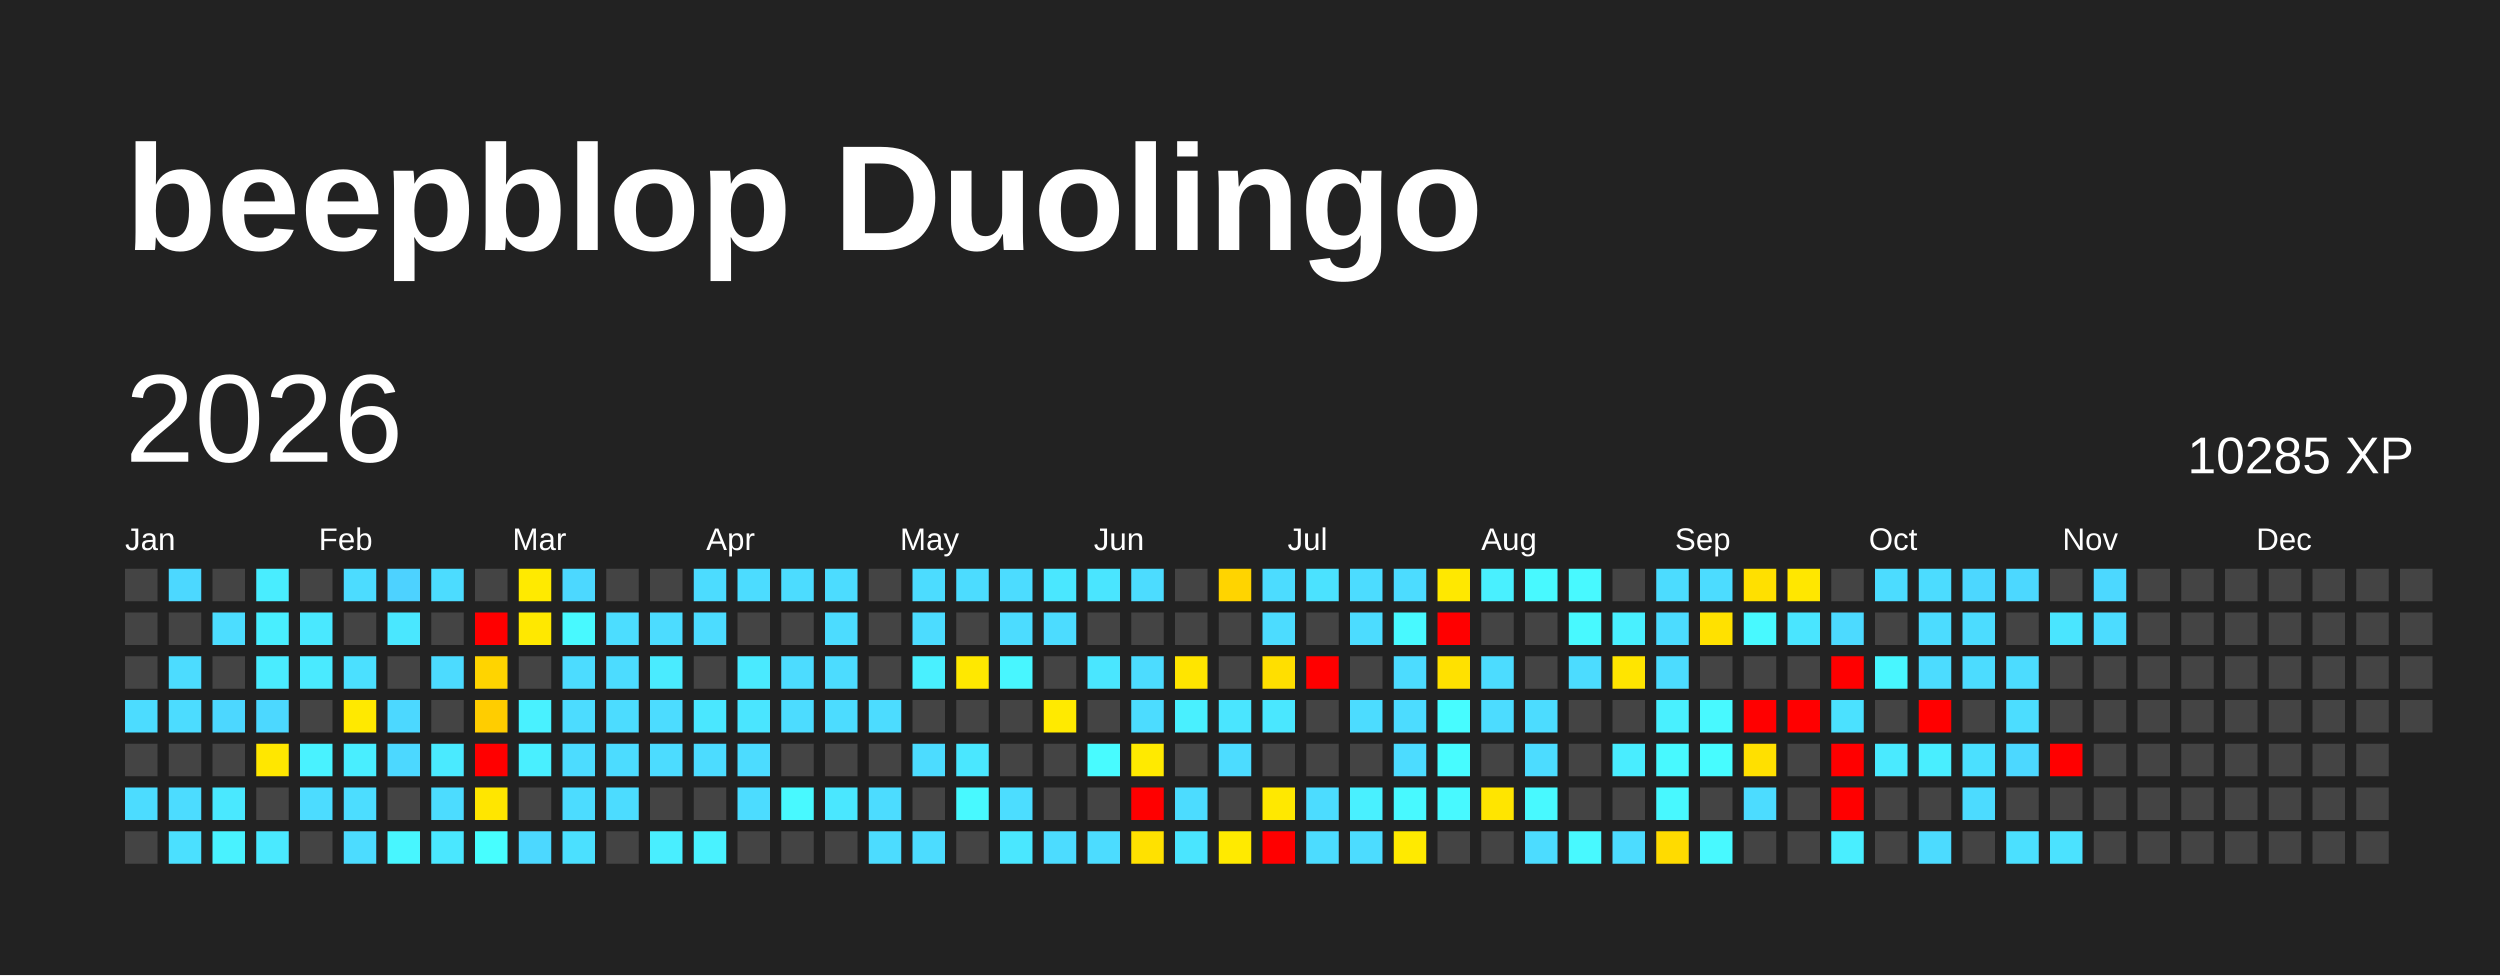
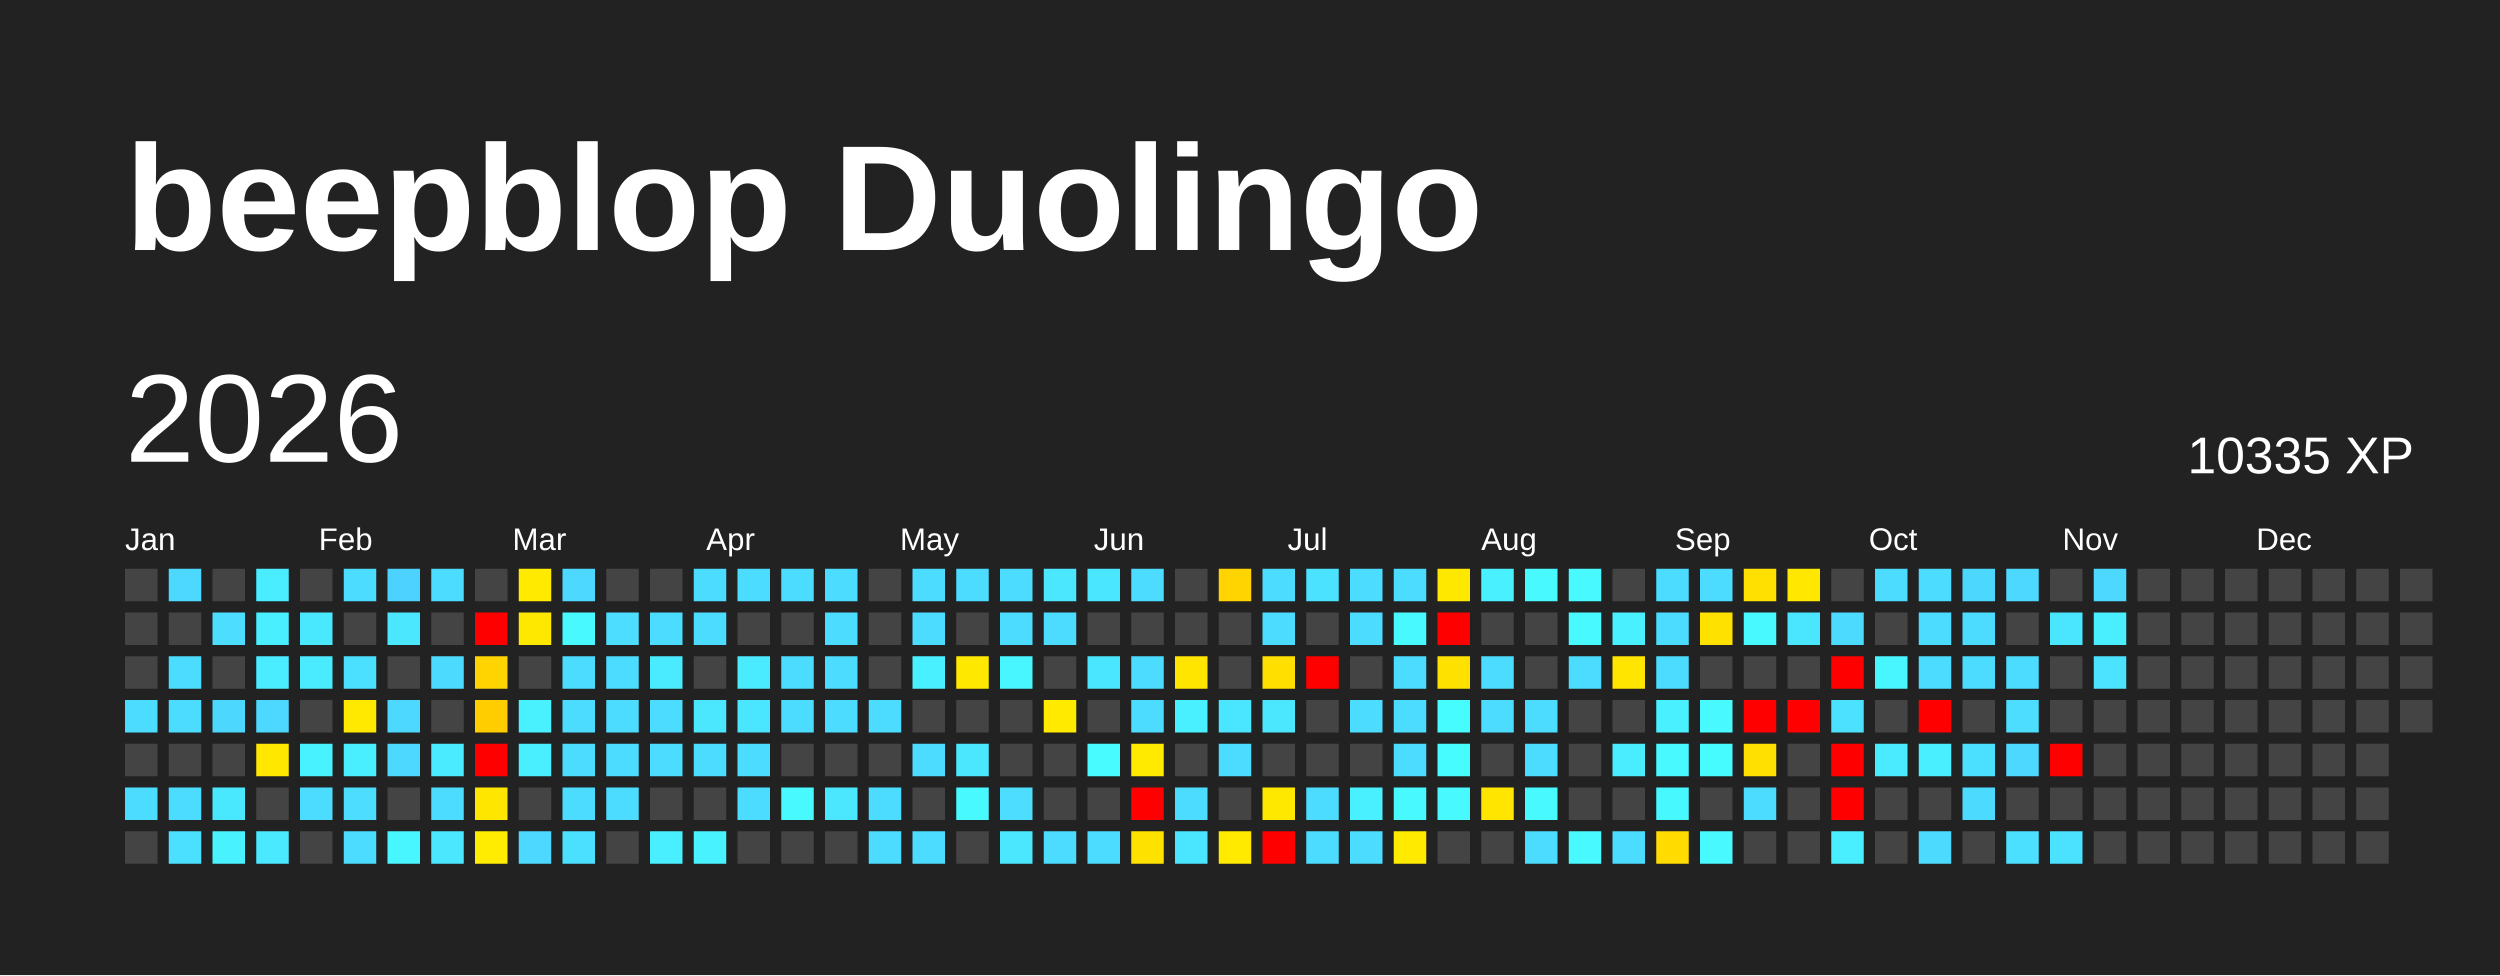
<svg xmlns="http://www.w3.org/2000/svg" baseProfile="full" height="78mm" version="1.1" viewBox="0,0,200,78" width="200mm">
  <defs />
  <rect fill="#222222" height="78" width="200" x="0" y="0" />
  <text fill="#FFFFFF" style="font-size:12px; font-family:Arial; font-weight:bold;" x="10" y="20">beepblop Duolingo</text>
  <text dominant-baseline="hanging" fill="#FFFFFF" style="font-size:10.0px; font-family:Arial;" x="10" y="30">2026</text>
-   <text dominant-baseline="hanging" fill="#FFFFFF" style="font-size:4.125px; font-family:Arial;" x="175" y="35">10285 XP</text>
+   <text dominant-baseline="hanging" fill="#FFFFFF" style="font-size:4.125px; font-family:Arial;" x="175" y="35">10335 XP</text>
  <text fill="#FFFFFF" style="font-size:2.5px; font-family:Arial" x="10.0" y="44">Jan</text>
  <text fill="#FFFFFF" style="font-size:2.5px; font-family:Arial" x="25.5" y="44">Feb</text>
  <text fill="#FFFFFF" style="font-size:2.5px; font-family:Arial" x="41.0" y="44">Mar</text>
  <text fill="#FFFFFF" style="font-size:2.5px; font-family:Arial" x="56.5" y="44">Apr</text>
  <text fill="#FFFFFF" style="font-size:2.5px; font-family:Arial" x="72.0" y="44">May</text>
  <text fill="#FFFFFF" style="font-size:2.5px; font-family:Arial" x="87.5" y="44">Jun</text>
  <text fill="#FFFFFF" style="font-size:2.5px; font-family:Arial" x="103.0" y="44">Jul</text>
  <text fill="#FFFFFF" style="font-size:2.5px; font-family:Arial" x="118.5" y="44">Aug</text>
  <text fill="#FFFFFF" style="font-size:2.5px; font-family:Arial" x="134.0" y="44">Sep</text>
  <text fill="#FFFFFF" style="font-size:2.5px; font-family:Arial" x="149.5" y="44">Oct</text>
  <text fill="#FFFFFF" style="font-size:2.5px; font-family:Arial" x="165.0" y="44">Nov</text>
  <text fill="#FFFFFF" style="font-size:2.5px; font-family:Arial" x="180.5" y="44">Dec</text>
  <rect fill="#444444" height="2.6" width="2.6" x="10.0" y="45.5" />
  <rect fill="#444444" height="2.6" width="2.6" x="10.0" y="49.0" />
  <rect fill="#444444" height="2.6" width="2.6" x="10.0" y="52.5" />
  <rect fill="#4cdcff" height="2.6" width="2.6" x="10.0" y="56.0" />
  <rect fill="#444444" height="2.6" width="2.6" x="10.0" y="59.5" />
  <rect fill="#4cdcff" height="2.6" width="2.6" x="10.0" y="63.0" />
  <rect fill="#444444" height="2.6" width="2.6" x="10.0" y="66.5" />
  <rect fill="#4cd8ff" height="2.6" width="2.6" x="13.5" y="45.5" />
  <rect fill="#444444" height="2.6" width="2.6" x="13.5" y="49.0" />
  <rect fill="#4cdcff" height="2.6" width="2.6" x="13.5" y="52.5" />
  <rect fill="#4cdcff" height="2.6" width="2.6" x="13.5" y="56.0" />
  <rect fill="#444444" height="2.6" width="2.6" x="13.5" y="59.5" />
  <rect fill="#4cdcff" height="2.6" width="2.6" x="13.5" y="63.0" />
  <rect fill="#4be0ff" height="2.6" width="2.6" x="13.5" y="66.5" />
  <rect fill="#444444" height="2.6" width="2.6" x="17.0" y="45.5" />
  <rect fill="#4cddff" height="2.6" width="2.6" x="17.0" y="49.0" />
  <rect fill="#444444" height="2.6" width="2.6" x="17.0" y="52.5" />
  <rect fill="#4cd7ff" height="2.6" width="2.6" x="17.0" y="56.0" />
  <rect fill="#444444" height="2.6" width="2.6" x="17.0" y="59.5" />
  <rect fill="#4ae8ff" height="2.6" width="2.6" x="17.0" y="63.0" />
  <rect fill="#49f2ff" height="2.6" width="2.6" x="17.0" y="66.5" />
  <rect fill="#49edff" height="2.6" width="2.6" x="20.5" y="45.5" />
  <rect fill="#49eeff" height="2.6" width="2.6" x="20.5" y="49.0" />
  <rect fill="#4aecff" height="2.6" width="2.6" x="20.5" y="52.5" />
  <rect fill="#4cd8ff" height="2.6" width="2.6" x="20.5" y="56.0" />
  <rect fill="#ffe700" height="2.6" width="2.6" x="20.5" y="59.5" />
  <rect fill="#444444" height="2.6" width="2.6" x="20.5" y="63.0" />
  <rect fill="#4ae9ff" height="2.6" width="2.6" x="20.5" y="66.5" />
  <rect fill="#444444" height="2.6" width="2.6" x="24.0" y="45.5" />
  <rect fill="#4ae8ff" height="2.6" width="2.6" x="24.0" y="49.0" />
  <rect fill="#4aeaff" height="2.6" width="2.6" x="24.0" y="52.5" />
  <rect fill="#444444" height="2.6" width="2.6" x="24.0" y="56.0" />
  <rect fill="#49f2ff" height="2.6" width="2.6" x="24.0" y="59.5" />
  <rect fill="#4cdcff" height="2.6" width="2.6" x="24.0" y="63.0" />
  <rect fill="#444444" height="2.6" width="2.6" x="24.0" y="66.5" />
  <rect fill="#4cdcff" height="2.6" width="2.6" x="27.5" y="45.5" />
  <rect fill="#444444" height="2.6" width="2.6" x="27.5" y="49.0" />
  <rect fill="#4be0ff" height="2.6" width="2.6" x="27.5" y="52.5" />
  <rect fill="#ffe900" height="2.6" width="2.6" x="27.5" y="56.0" />
  <rect fill="#49eeff" height="2.6" width="2.6" x="27.5" y="59.5" />
  <rect fill="#4cddff" height="2.6" width="2.6" x="27.5" y="63.0" />
  <rect fill="#4cdcff" height="2.6" width="2.6" x="27.5" y="66.5" />
  <rect fill="#4dd2ff" height="2.6" width="2.6" x="31.0" y="45.5" />
  <rect fill="#4ae7ff" height="2.6" width="2.6" x="31.0" y="49.0" />
  <rect fill="#444444" height="2.6" width="2.6" x="31.0" y="52.5" />
  <rect fill="#4cd8ff" height="2.6" width="2.6" x="31.0" y="56.0" />
  <rect fill="#4cd8ff" height="2.6" width="2.6" x="31.0" y="59.5" />
  <rect fill="#444444" height="2.6" width="2.6" x="31.0" y="63.0" />
  <rect fill="#48f6ff" height="2.6" width="2.6" x="31.0" y="66.5" />
  <rect fill="#4cdcff" height="2.6" width="2.6" x="34.5" y="45.5" />
  <rect fill="#444444" height="2.6" width="2.6" x="34.5" y="49.0" />
  <rect fill="#4cdbff" height="2.6" width="2.6" x="34.5" y="52.5" />
  <rect fill="#444444" height="2.6" width="2.6" x="34.5" y="56.0" />
  <rect fill="#4aeaff" height="2.6" width="2.6" x="34.5" y="59.5" />
  <rect fill="#4cdcff" height="2.6" width="2.6" x="34.5" y="63.0" />
  <rect fill="#4ae7ff" height="2.6" width="2.6" x="34.5" y="66.5" />
  <rect fill="#444444" height="2.6" width="2.6" x="38.0" y="45.5" />
  <rect fill="red" height="2.6" width="2.6" x="38.0" y="49.0" />
  <rect fill="#ffd400" height="2.6" width="2.6" x="38.0" y="52.5" />
  <rect fill="#ffcd00" height="2.6" width="2.6" x="38.0" y="56.0" />
  <rect fill="red" height="2.6" width="2.6" x="38.0" y="59.5" />
  <rect fill="#ffe600" height="2.6" width="2.6" x="38.0" y="63.0" />
-   <rect fill="#47feff" height="2.6" width="2.6" x="38.0" y="66.5" />
+   <rect fill="#ffec00" height="2.6" width="2.6" x="38.0" y="66.5" />
  <rect fill="#ffea00" height="2.6" width="2.6" x="41.5" y="45.5" />
  <rect fill="#ffe800" height="2.6" width="2.6" x="41.5" y="49.0" />
  <rect fill="#444444" height="2.6" width="2.6" x="41.5" y="52.5" />
  <rect fill="#49f1ff" height="2.6" width="2.6" x="41.5" y="56.0" />
  <rect fill="#49efff" height="2.6" width="2.6" x="41.5" y="59.5" />
  <rect fill="#444444" height="2.6" width="2.6" x="41.5" y="63.0" />
  <rect fill="#4cd8ff" height="2.6" width="2.6" x="41.5" y="66.5" />
  <rect fill="#4cd8ff" height="2.6" width="2.6" x="45.0" y="45.5" />
  <rect fill="#48f9ff" height="2.6" width="2.6" x="45.0" y="49.0" />
  <rect fill="#4cdcff" height="2.6" width="2.6" x="45.0" y="52.5" />
  <rect fill="#4cdcff" height="2.6" width="2.6" x="45.0" y="56.0" />
  <rect fill="#4cdcff" height="2.6" width="2.6" x="45.0" y="59.5" />
  <rect fill="#4cdcff" height="2.6" width="2.6" x="45.0" y="63.0" />
  <rect fill="#4be0ff" height="2.6" width="2.6" x="45.0" y="66.5" />
  <rect fill="#444444" height="2.6" width="2.6" x="48.5" y="45.5" />
  <rect fill="#4cddff" height="2.6" width="2.6" x="48.5" y="49.0" />
  <rect fill="#4cdcff" height="2.6" width="2.6" x="48.5" y="52.5" />
  <rect fill="#4cdcff" height="2.6" width="2.6" x="48.5" y="56.0" />
  <rect fill="#4cdcff" height="2.6" width="2.6" x="48.5" y="59.5" />
  <rect fill="#4cdcff" height="2.6" width="2.6" x="48.5" y="63.0" />
  <rect fill="#444444" height="2.6" width="2.6" x="48.5" y="66.5" />
  <rect fill="#444444" height="2.6" width="2.6" x="52.0" y="45.5" />
  <rect fill="#4cdcff" height="2.6" width="2.6" x="52.0" y="49.0" />
  <rect fill="#4aebff" height="2.6" width="2.6" x="52.0" y="52.5" />
  <rect fill="#4cdcff" height="2.6" width="2.6" x="52.0" y="56.0" />
  <rect fill="#4cdcff" height="2.6" width="2.6" x="52.0" y="59.5" />
  <rect fill="#444444" height="2.6" width="2.6" x="52.0" y="63.0" />
  <rect fill="#49eeff" height="2.6" width="2.6" x="52.0" y="66.5" />
  <rect fill="#4cdcff" height="2.6" width="2.6" x="55.5" y="45.5" />
  <rect fill="#4cdcff" height="2.6" width="2.6" x="55.5" y="49.0" />
  <rect fill="#444444" height="2.6" width="2.6" x="55.5" y="52.5" />
  <rect fill="#4ae7ff" height="2.6" width="2.6" x="55.5" y="56.0" />
  <rect fill="#4cdcff" height="2.6" width="2.6" x="55.5" y="59.5" />
  <rect fill="#444444" height="2.6" width="2.6" x="55.5" y="63.0" />
  <rect fill="#49f2ff" height="2.6" width="2.6" x="55.5" y="66.5" />
  <rect fill="#4cdcff" height="2.6" width="2.6" x="59.0" y="45.5" />
  <rect fill="#444444" height="2.6" width="2.6" x="59.0" y="49.0" />
  <rect fill="#4aeaff" height="2.6" width="2.6" x="59.0" y="52.5" />
  <rect fill="#4ae5ff" height="2.6" width="2.6" x="59.0" y="56.0" />
  <rect fill="#4cdcff" height="2.6" width="2.6" x="59.0" y="59.5" />
  <rect fill="#4cdcff" height="2.6" width="2.6" x="59.0" y="63.0" />
  <rect fill="#444444" height="2.6" width="2.6" x="59.0" y="66.5" />
  <rect fill="#4cdcff" height="2.6" width="2.6" x="62.5" y="45.5" />
  <rect fill="#444444" height="2.6" width="2.6" x="62.5" y="49.0" />
  <rect fill="#4cdcff" height="2.6" width="2.6" x="62.5" y="52.5" />
  <rect fill="#4cdcff" height="2.6" width="2.6" x="62.5" y="56.0" />
  <rect fill="#444444" height="2.6" width="2.6" x="62.5" y="59.5" />
  <rect fill="#48f9ff" height="2.6" width="2.6" x="62.5" y="63.0" />
  <rect fill="#444444" height="2.6" width="2.6" x="62.5" y="66.5" />
  <rect fill="#4cdcff" height="2.6" width="2.6" x="66.0" y="45.5" />
  <rect fill="#4cdcff" height="2.6" width="2.6" x="66.0" y="49.0" />
  <rect fill="#4cdcff" height="2.6" width="2.6" x="66.0" y="52.5" />
  <rect fill="#4cdcff" height="2.6" width="2.6" x="66.0" y="56.0" />
  <rect fill="#444444" height="2.6" width="2.6" x="66.0" y="59.5" />
  <rect fill="#4ae7ff" height="2.6" width="2.6" x="66.0" y="63.0" />
  <rect fill="#444444" height="2.6" width="2.6" x="66.0" y="66.5" />
  <rect fill="#444444" height="2.6" width="2.6" x="69.5" y="45.5" />
  <rect fill="#444444" height="2.6" width="2.6" x="69.5" y="49.0" />
  <rect fill="#444444" height="2.6" width="2.6" x="69.5" y="52.5" />
  <rect fill="#4cdcff" height="2.6" width="2.6" x="69.5" y="56.0" />
  <rect fill="#444444" height="2.6" width="2.6" x="69.5" y="59.5" />
  <rect fill="#4cdcff" height="2.6" width="2.6" x="69.5" y="63.0" />
  <rect fill="#4cdcff" height="2.6" width="2.6" x="69.5" y="66.5" />
  <rect fill="#4cdcff" height="2.6" width="2.6" x="73.0" y="45.5" />
  <rect fill="#4cdcff" height="2.6" width="2.6" x="73.0" y="49.0" />
  <rect fill="#49f0ff" height="2.6" width="2.6" x="73.0" y="52.5" />
  <rect fill="#444444" height="2.6" width="2.6" x="73.0" y="56.0" />
  <rect fill="#4cdcff" height="2.6" width="2.6" x="73.0" y="59.5" />
  <rect fill="#444444" height="2.6" width="2.6" x="73.0" y="63.0" />
  <rect fill="#4cdcff" height="2.6" width="2.6" x="73.0" y="66.5" />
  <rect fill="#4cdcff" height="2.6" width="2.6" x="76.5" y="45.5" />
  <rect fill="#444444" height="2.6" width="2.6" x="76.5" y="49.0" />
  <rect fill="#ffe800" height="2.6" width="2.6" x="76.5" y="52.5" />
  <rect fill="#444444" height="2.6" width="2.6" x="76.5" y="56.0" />
  <rect fill="#4ae7ff" height="2.6" width="2.6" x="76.5" y="59.5" />
  <rect fill="#48f9ff" height="2.6" width="2.6" x="76.5" y="63.0" />
  <rect fill="#444444" height="2.6" width="2.6" x="76.5" y="66.5" />
  <rect fill="#4cdcff" height="2.6" width="2.6" x="80.0" y="45.5" />
  <rect fill="#4cdcff" height="2.6" width="2.6" x="80.0" y="49.0" />
  <rect fill="#48f6ff" height="2.6" width="2.6" x="80.0" y="52.5" />
  <rect fill="#444444" height="2.6" width="2.6" x="80.0" y="56.0" />
  <rect fill="#444444" height="2.6" width="2.6" x="80.0" y="59.5" />
  <rect fill="#4cddff" height="2.6" width="2.6" x="80.0" y="63.0" />
  <rect fill="#4ae7ff" height="2.6" width="2.6" x="80.0" y="66.5" />
  <rect fill="#4ae7ff" height="2.6" width="2.6" x="83.5" y="45.5" />
  <rect fill="#4cdcff" height="2.6" width="2.6" x="83.5" y="49.0" />
  <rect fill="#444444" height="2.6" width="2.6" x="83.5" y="52.5" />
  <rect fill="#ffea00" height="2.6" width="2.6" x="83.5" y="56.0" />
  <rect fill="#444444" height="2.6" width="2.6" x="83.5" y="59.5" />
  <rect fill="#444444" height="2.6" width="2.6" x="83.5" y="63.0" />
  <rect fill="#4cdcff" height="2.6" width="2.6" x="83.5" y="66.5" />
  <rect fill="#4ae5ff" height="2.6" width="2.6" x="87.0" y="45.5" />
  <rect fill="#444444" height="2.6" width="2.6" x="87.0" y="49.0" />
  <rect fill="#4ae6ff" height="2.6" width="2.6" x="87.0" y="52.5" />
  <rect fill="#444444" height="2.6" width="2.6" x="87.0" y="56.0" />
  <rect fill="#48fbff" height="2.6" width="2.6" x="87.0" y="59.5" />
  <rect fill="#444444" height="2.6" width="2.6" x="87.0" y="63.0" />
  <rect fill="#4cdcff" height="2.6" width="2.6" x="87.0" y="66.5" />
  <rect fill="#4cdcff" height="2.6" width="2.6" x="90.5" y="45.5" />
  <rect fill="#444444" height="2.6" width="2.6" x="90.5" y="49.0" />
  <rect fill="#4cdcff" height="2.6" width="2.6" x="90.5" y="52.5" />
  <rect fill="#4cdcff" height="2.6" width="2.6" x="90.5" y="56.0" />
  <rect fill="#ffea00" height="2.6" width="2.6" x="90.5" y="59.5" />
  <rect fill="red" height="2.6" width="2.6" x="90.5" y="63.0" />
  <rect fill="#ffe100" height="2.6" width="2.6" x="90.5" y="66.5" />
  <rect fill="#444444" height="2.6" width="2.6" x="94.0" y="45.5" />
  <rect fill="#444444" height="2.6" width="2.6" x="94.0" y="49.0" />
  <rect fill="#ffe500" height="2.6" width="2.6" x="94.0" y="52.5" />
  <rect fill="#49f0ff" height="2.6" width="2.6" x="94.0" y="56.0" />
  <rect fill="#444444" height="2.6" width="2.6" x="94.0" y="59.5" />
  <rect fill="#4cdcff" height="2.6" width="2.6" x="94.0" y="63.0" />
  <rect fill="#4ae5ff" height="2.6" width="2.6" x="94.0" y="66.5" />
  <rect fill="#ffd400" height="2.6" width="2.6" x="97.5" y="45.5" />
  <rect fill="#444444" height="2.6" width="2.6" x="97.5" y="49.0" />
  <rect fill="#444444" height="2.6" width="2.6" x="97.5" y="52.5" />
  <rect fill="#4ae5ff" height="2.6" width="2.6" x="97.5" y="56.0" />
  <rect fill="#4cdcff" height="2.6" width="2.6" x="97.5" y="59.5" />
  <rect fill="#444444" height="2.6" width="2.6" x="97.5" y="63.0" />
  <rect fill="#ffea00" height="2.6" width="2.6" x="97.5" y="66.5" />
  <rect fill="#4cdcff" height="2.6" width="2.6" x="101.0" y="45.5" />
  <rect fill="#4cdcff" height="2.6" width="2.6" x="101.0" y="49.0" />
  <rect fill="#ffdf00" height="2.6" width="2.6" x="101.0" y="52.5" />
  <rect fill="#4ae7ff" height="2.6" width="2.6" x="101.0" y="56.0" />
  <rect fill="#444444" height="2.6" width="2.6" x="101.0" y="59.5" />
  <rect fill="#ffe800" height="2.6" width="2.6" x="101.0" y="63.0" />
  <rect fill="red" height="2.6" width="2.6" x="101.0" y="66.5" />
  <rect fill="#4be2ff" height="2.6" width="2.6" x="104.5" y="45.5" />
  <rect fill="#444444" height="2.6" width="2.6" x="104.5" y="49.0" />
  <rect fill="red" height="2.6" width="2.6" x="104.5" y="52.5" />
  <rect fill="#444444" height="2.6" width="2.6" x="104.5" y="56.0" />
  <rect fill="#444444" height="2.6" width="2.6" x="104.5" y="59.5" />
  <rect fill="#4cdcff" height="2.6" width="2.6" x="104.5" y="63.0" />
  <rect fill="#4cdcff" height="2.6" width="2.6" x="104.5" y="66.5" />
  <rect fill="#4cdcff" height="2.6" width="2.6" x="108.0" y="45.5" />
  <rect fill="#4cdcff" height="2.6" width="2.6" x="108.0" y="49.0" />
  <rect fill="#444444" height="2.6" width="2.6" x="108.0" y="52.5" />
  <rect fill="#4cdcff" height="2.6" width="2.6" x="108.0" y="56.0" />
  <rect fill="#444444" height="2.6" width="2.6" x="108.0" y="59.5" />
  <rect fill="#49f0ff" height="2.6" width="2.6" x="108.0" y="63.0" />
  <rect fill="#4cdcff" height="2.6" width="2.6" x="108.0" y="66.5" />
  <rect fill="#4cdcff" height="2.6" width="2.6" x="111.5" y="45.5" />
  <rect fill="#48f9ff" height="2.6" width="2.6" x="111.5" y="49.0" />
  <rect fill="#4cdcff" height="2.6" width="2.6" x="111.5" y="52.5" />
  <rect fill="#4cdcff" height="2.6" width="2.6" x="111.5" y="56.0" />
  <rect fill="#4cdcff" height="2.6" width="2.6" x="111.5" y="59.5" />
  <rect fill="#48f9ff" height="2.6" width="2.6" x="111.5" y="63.0" />
  <rect fill="#ffea00" height="2.6" width="2.6" x="111.5" y="66.5" />
  <rect fill="#ffe800" height="2.6" width="2.6" x="115.0" y="45.5" />
  <rect fill="red" height="2.6" width="2.6" x="115.0" y="49.0" />
  <rect fill="#ffe100" height="2.6" width="2.6" x="115.0" y="52.5" />
  <rect fill="#47fcff" height="2.6" width="2.6" x="115.0" y="56.0" />
  <rect fill="#47fcff" height="2.6" width="2.6" x="115.0" y="59.5" />
  <rect fill="#48f9ff" height="2.6" width="2.6" x="115.0" y="63.0" />
  <rect fill="#444444" height="2.6" width="2.6" x="115.0" y="66.5" />
  <rect fill="#49f0ff" height="2.6" width="2.6" x="118.5" y="45.5" />
  <rect fill="#444444" height="2.6" width="2.6" x="118.5" y="49.0" />
  <rect fill="#4cdcff" height="2.6" width="2.6" x="118.5" y="52.5" />
  <rect fill="#4cdcff" height="2.6" width="2.6" x="118.5" y="56.0" />
  <rect fill="#444444" height="2.6" width="2.6" x="118.5" y="59.5" />
  <rect fill="#ffe500" height="2.6" width="2.6" x="118.5" y="63.0" />
  <rect fill="#444444" height="2.6" width="2.6" x="118.5" y="66.5" />
  <rect fill="#48f9ff" height="2.6" width="2.6" x="122.0" y="45.5" />
  <rect fill="#444444" height="2.6" width="2.6" x="122.0" y="49.0" />
  <rect fill="#444444" height="2.6" width="2.6" x="122.0" y="52.5" />
  <rect fill="#4cdcff" height="2.6" width="2.6" x="122.0" y="56.0" />
  <rect fill="#4cdcff" height="2.6" width="2.6" x="122.0" y="59.5" />
  <rect fill="#48f9ff" height="2.6" width="2.6" x="122.0" y="63.0" />
  <rect fill="#4cdcff" height="2.6" width="2.6" x="122.0" y="66.5" />
  <rect fill="#48f9ff" height="2.6" width="2.6" x="125.5" y="45.5" />
  <rect fill="#48f9ff" height="2.6" width="2.6" x="125.5" y="49.0" />
  <rect fill="#4cdcff" height="2.6" width="2.6" x="125.5" y="52.5" />
  <rect fill="#444444" height="2.6" width="2.6" x="125.5" y="56.0" />
  <rect fill="#444444" height="2.6" width="2.6" x="125.5" y="59.5" />
  <rect fill="#444444" height="2.6" width="2.6" x="125.5" y="63.0" />
  <rect fill="#48f9ff" height="2.6" width="2.6" x="125.5" y="66.5" />
  <rect fill="#444444" height="2.6" width="2.6" x="129.0" y="45.5" />
  <rect fill="#49f0ff" height="2.6" width="2.6" x="129.0" y="49.0" />
  <rect fill="#ffe500" height="2.6" width="2.6" x="129.0" y="52.5" />
  <rect fill="#444444" height="2.6" width="2.6" x="129.0" y="56.0" />
  <rect fill="#49edff" height="2.6" width="2.6" x="129.0" y="59.5" />
  <rect fill="#444444" height="2.6" width="2.6" x="129.0" y="63.0" />
  <rect fill="#4cdcff" height="2.6" width="2.6" x="129.0" y="66.5" />
  <rect fill="#4cdcff" height="2.6" width="2.6" x="132.5" y="45.5" />
  <rect fill="#4cdcff" height="2.6" width="2.6" x="132.5" y="49.0" />
  <rect fill="#4cdcff" height="2.6" width="2.6" x="132.5" y="52.5" />
  <rect fill="#49f0ff" height="2.6" width="2.6" x="132.5" y="56.0" />
  <rect fill="#48f9ff" height="2.6" width="2.6" x="132.5" y="59.5" />
  <rect fill="#48f8ff" height="2.6" width="2.6" x="132.5" y="63.0" />
  <rect fill="#ffdb00" height="2.6" width="2.6" x="132.5" y="66.5" />
  <rect fill="#4cdcff" height="2.6" width="2.6" x="136.0" y="45.5" />
  <rect fill="#ffe100" height="2.6" width="2.6" x="136.0" y="49.0" />
  <rect fill="#444444" height="2.6" width="2.6" x="136.0" y="52.5" />
  <rect fill="#48f9ff" height="2.6" width="2.6" x="136.0" y="56.0" />
  <rect fill="#47fcff" height="2.6" width="2.6" x="136.0" y="59.5" />
  <rect fill="#444444" height="2.6" width="2.6" x="136.0" y="63.0" />
  <rect fill="#48f9ff" height="2.6" width="2.6" x="136.0" y="66.5" />
  <rect fill="#ffe000" height="2.6" width="2.6" x="139.5" y="45.5" />
  <rect fill="#48f9ff" height="2.6" width="2.6" x="139.5" y="49.0" />
  <rect fill="#444444" height="2.6" width="2.6" x="139.5" y="52.5" />
  <rect fill="red" height="2.6" width="2.6" x="139.5" y="56.0" />
  <rect fill="#ffe000" height="2.6" width="2.6" x="139.5" y="59.5" />
  <rect fill="#4cdcff" height="2.6" width="2.6" x="139.5" y="63.0" />
  <rect fill="#444444" height="2.6" width="2.6" x="139.5" y="66.5" />
  <rect fill="#ffe700" height="2.6" width="2.6" x="143.0" y="45.5" />
  <rect fill="#4ae5ff" height="2.6" width="2.6" x="143.0" y="49.0" />
  <rect fill="#444444" height="2.6" width="2.6" x="143.0" y="52.5" />
  <rect fill="red" height="2.6" width="2.6" x="143.0" y="56.0" />
  <rect fill="#444444" height="2.6" width="2.6" x="143.0" y="59.5" />
  <rect fill="#444444" height="2.6" width="2.6" x="143.0" y="63.0" />
  <rect fill="#444444" height="2.6" width="2.6" x="143.0" y="66.5" />
  <rect fill="#444444" height="2.6" width="2.6" x="146.5" y="45.5" />
  <rect fill="#4cdaff" height="2.6" width="2.6" x="146.5" y="49.0" />
  <rect fill="red" height="2.6" width="2.6" x="146.5" y="52.5" />
  <rect fill="#4be1ff" height="2.6" width="2.6" x="146.5" y="56.0" />
  <rect fill="red" height="2.6" width="2.6" x="146.5" y="59.5" />
  <rect fill="red" height="2.6" width="2.6" x="146.5" y="63.0" />
  <rect fill="#49eeff" height="2.6" width="2.6" x="146.5" y="66.5" />
  <rect fill="#4cdcff" height="2.6" width="2.6" x="150.0" y="45.5" />
  <rect fill="#444444" height="2.6" width="2.6" x="150.0" y="49.0" />
  <rect fill="#48f6ff" height="2.6" width="2.6" x="150.0" y="52.5" />
  <rect fill="#444444" height="2.6" width="2.6" x="150.0" y="56.0" />
  <rect fill="#4aeaff" height="2.6" width="2.6" x="150.0" y="59.5" />
  <rect fill="#444444" height="2.6" width="2.6" x="150.0" y="63.0" />
  <rect fill="#444444" height="2.6" width="2.6" x="150.0" y="66.5" />
  <rect fill="#4cdcff" height="2.6" width="2.6" x="153.5" y="45.5" />
  <rect fill="#4cdcff" height="2.6" width="2.6" x="153.5" y="49.0" />
  <rect fill="#4cdcff" height="2.6" width="2.6" x="153.5" y="52.5" />
  <rect fill="red" height="2.6" width="2.6" x="153.5" y="56.0" />
  <rect fill="#49eeff" height="2.6" width="2.6" x="153.5" y="59.5" />
  <rect fill="#444444" height="2.6" width="2.6" x="153.5" y="63.0" />
  <rect fill="#4cdbff" height="2.6" width="2.6" x="153.5" y="66.5" />
  <rect fill="#4cd7ff" height="2.6" width="2.6" x="157.0" y="45.5" />
  <rect fill="#4cdcff" height="2.6" width="2.6" x="157.0" y="49.0" />
  <rect fill="#4cdcff" height="2.6" width="2.6" x="157.0" y="52.5" />
  <rect fill="#444444" height="2.6" width="2.6" x="157.0" y="56.0" />
  <rect fill="#4be0ff" height="2.6" width="2.6" x="157.0" y="59.5" />
  <rect fill="#4cdbff" height="2.6" width="2.6" x="157.0" y="63.0" />
  <rect fill="#444444" height="2.6" width="2.6" x="157.0" y="66.5" />
  <rect fill="#4cd8ff" height="2.6" width="2.6" x="160.5" y="45.5" />
  <rect fill="#444444" height="2.6" width="2.6" x="160.5" y="49.0" />
  <rect fill="#4cdcff" height="2.6" width="2.6" x="160.5" y="52.5" />
  <rect fill="#4cddff" height="2.6" width="2.6" x="160.5" y="56.0" />
  <rect fill="#4cd8ff" height="2.6" width="2.6" x="160.5" y="59.5" />
  <rect fill="#444444" height="2.6" width="2.6" x="160.5" y="63.0" />
  <rect fill="#4be0ff" height="2.6" width="2.6" x="160.5" y="66.5" />
  <rect fill="#444444" height="2.6" width="2.6" x="164.0" y="45.5" />
  <rect fill="#4ae5ff" height="2.6" width="2.6" x="164.0" y="49.0" />
  <rect fill="#444444" height="2.6" width="2.6" x="164.0" y="52.5" />
  <rect fill="#444444" height="2.6" width="2.6" x="164.0" y="56.0" />
  <rect fill="red" height="2.6" width="2.6" x="164.0" y="59.5" />
  <rect fill="#444444" height="2.6" width="2.6" x="164.0" y="63.0" />
  <rect fill="#4be2ff" height="2.6" width="2.6" x="164.0" y="66.5" />
  <rect fill="#4cd8ff" height="2.6" width="2.6" x="167.5" y="45.5" />
-   <rect fill="#4cdcff" height="2.6" width="2.6" x="167.5" y="49.0" />
-   <rect fill="#444444" height="2.6" width="2.6" x="167.5" y="52.5" />
+   <rect fill="#49eeff" height="2.6" width="2.6" x="167.5" y="49.0" />
+   <rect fill="#4be3ff" height="2.6" width="2.6" x="167.5" y="52.5" />
  <rect fill="#444444" height="2.6" width="2.6" x="167.5" y="56.0" />
  <rect fill="#444444" height="2.6" width="2.6" x="167.5" y="59.5" />
  <rect fill="#444444" height="2.6" width="2.6" x="167.5" y="63.0" />
  <rect fill="#444444" height="2.6" width="2.6" x="167.5" y="66.5" />
  <rect fill="#444444" height="2.6" width="2.6" x="171.0" y="45.5" />
  <rect fill="#444444" height="2.6" width="2.6" x="171.0" y="49.0" />
  <rect fill="#444444" height="2.6" width="2.6" x="171.0" y="52.5" />
  <rect fill="#444444" height="2.6" width="2.6" x="171.0" y="56.0" />
  <rect fill="#444444" height="2.6" width="2.6" x="171.0" y="59.5" />
  <rect fill="#444444" height="2.6" width="2.6" x="171.0" y="63.0" />
  <rect fill="#444444" height="2.6" width="2.6" x="171.0" y="66.5" />
  <rect fill="#444444" height="2.6" width="2.6" x="174.5" y="45.5" />
  <rect fill="#444444" height="2.6" width="2.6" x="174.5" y="49.0" />
  <rect fill="#444444" height="2.6" width="2.6" x="174.5" y="52.5" />
  <rect fill="#444444" height="2.6" width="2.6" x="174.5" y="56.0" />
  <rect fill="#444444" height="2.6" width="2.6" x="174.5" y="59.5" />
  <rect fill="#444444" height="2.6" width="2.6" x="174.5" y="63.0" />
  <rect fill="#444444" height="2.6" width="2.6" x="174.5" y="66.5" />
  <rect fill="#444444" height="2.6" width="2.6" x="178.0" y="45.5" />
  <rect fill="#444444" height="2.6" width="2.6" x="178.0" y="49.0" />
  <rect fill="#444444" height="2.6" width="2.6" x="178.0" y="52.5" />
  <rect fill="#444444" height="2.6" width="2.6" x="178.0" y="56.0" />
  <rect fill="#444444" height="2.6" width="2.6" x="178.0" y="59.5" />
  <rect fill="#444444" height="2.6" width="2.6" x="178.0" y="63.0" />
  <rect fill="#444444" height="2.6" width="2.6" x="178.0" y="66.5" />
  <rect fill="#444444" height="2.6" width="2.6" x="181.5" y="45.5" />
  <rect fill="#444444" height="2.6" width="2.6" x="181.5" y="49.0" />
  <rect fill="#444444" height="2.6" width="2.6" x="181.5" y="52.5" />
  <rect fill="#444444" height="2.6" width="2.6" x="181.5" y="56.0" />
  <rect fill="#444444" height="2.6" width="2.6" x="181.5" y="59.5" />
  <rect fill="#444444" height="2.6" width="2.6" x="181.5" y="63.0" />
  <rect fill="#444444" height="2.6" width="2.6" x="181.5" y="66.5" />
  <rect fill="#444444" height="2.6" width="2.6" x="185.0" y="45.5" />
  <rect fill="#444444" height="2.6" width="2.6" x="185.0" y="49.0" />
  <rect fill="#444444" height="2.6" width="2.6" x="185.0" y="52.5" />
  <rect fill="#444444" height="2.6" width="2.6" x="185.0" y="56.0" />
  <rect fill="#444444" height="2.6" width="2.6" x="185.0" y="59.5" />
  <rect fill="#444444" height="2.6" width="2.6" x="185.0" y="63.0" />
  <rect fill="#444444" height="2.6" width="2.6" x="185.0" y="66.5" />
  <rect fill="#444444" height="2.6" width="2.6" x="188.5" y="45.5" />
  <rect fill="#444444" height="2.6" width="2.6" x="188.5" y="49.0" />
  <rect fill="#444444" height="2.6" width="2.6" x="188.5" y="52.5" />
  <rect fill="#444444" height="2.6" width="2.6" x="188.5" y="56.0" />
  <rect fill="#444444" height="2.6" width="2.6" x="188.5" y="59.5" />
  <rect fill="#444444" height="2.6" width="2.6" x="188.5" y="63.0" />
  <rect fill="#444444" height="2.6" width="2.6" x="188.5" y="66.5" />
  <rect fill="#444444" height="2.6" width="2.6" x="192.0" y="45.5" />
  <rect fill="#444444" height="2.6" width="2.6" x="192.0" y="49.0" />
  <rect fill="#444444" height="2.6" width="2.6" x="192.0" y="52.5" />
  <rect fill="#444444" height="2.6" width="2.6" x="192.0" y="56.0" />
</svg>
